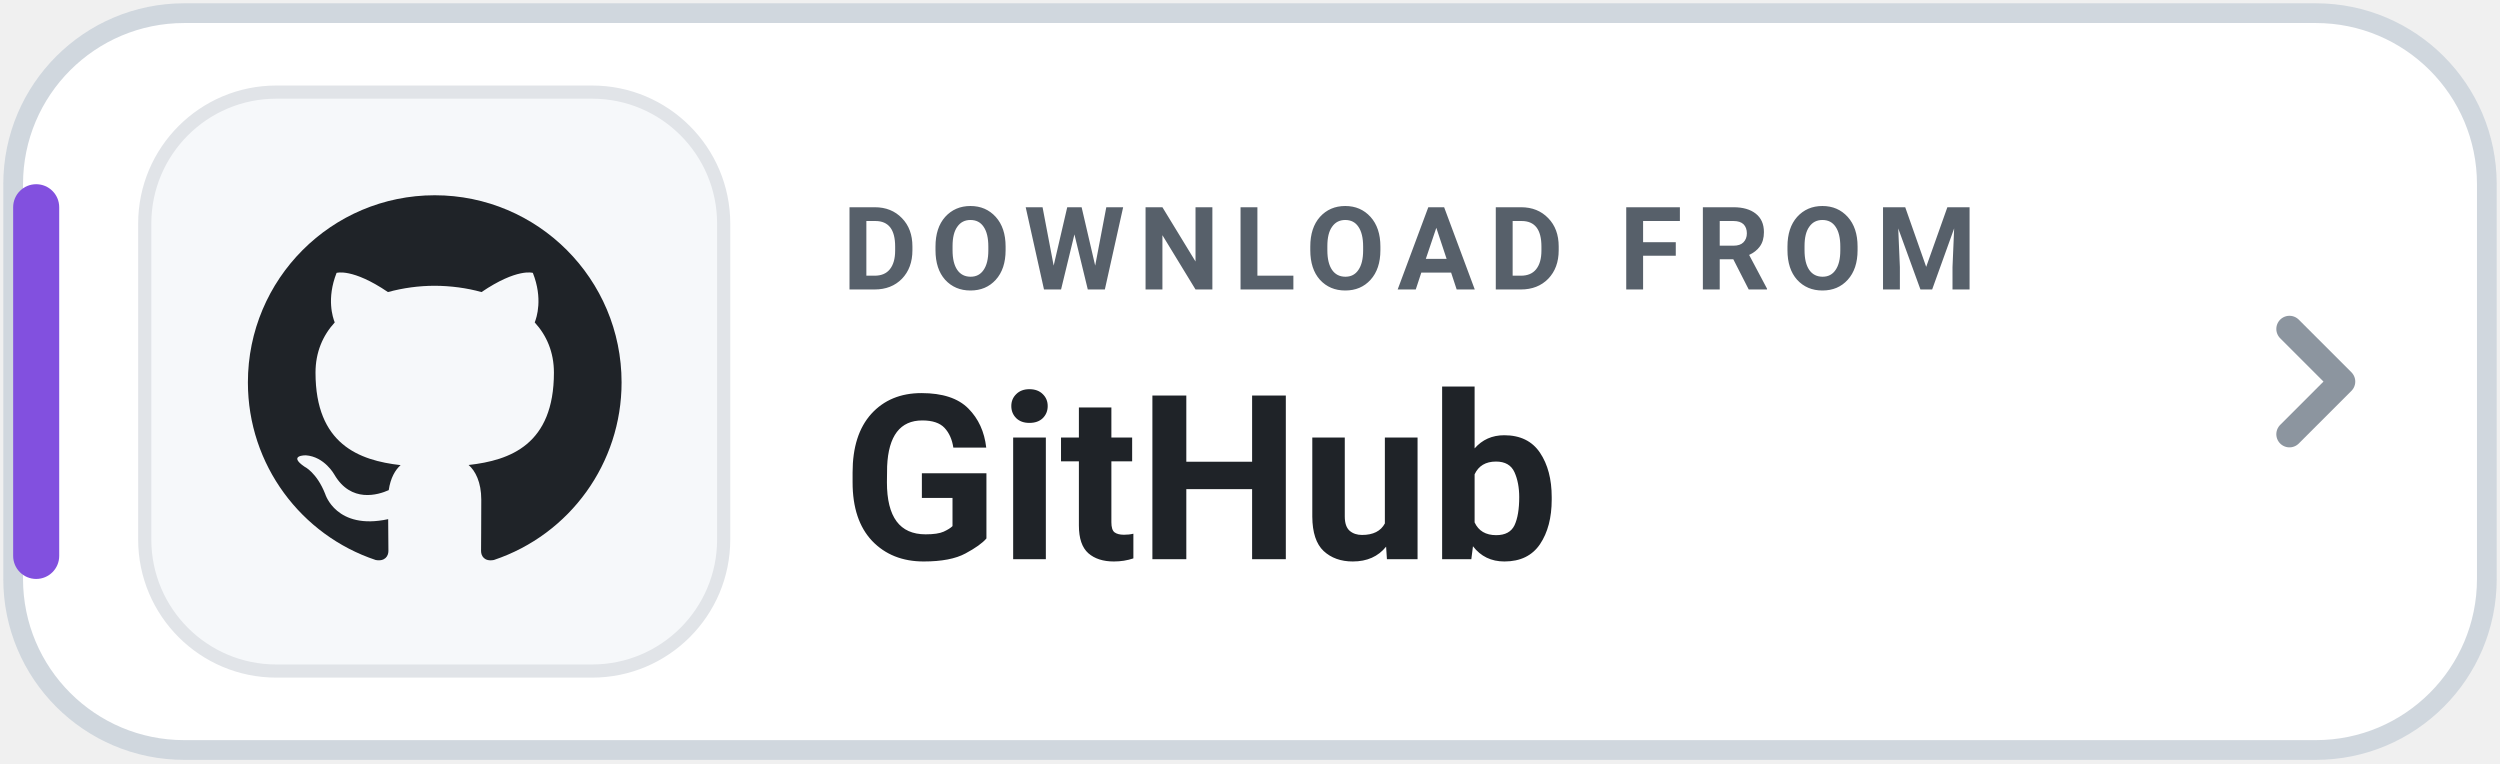
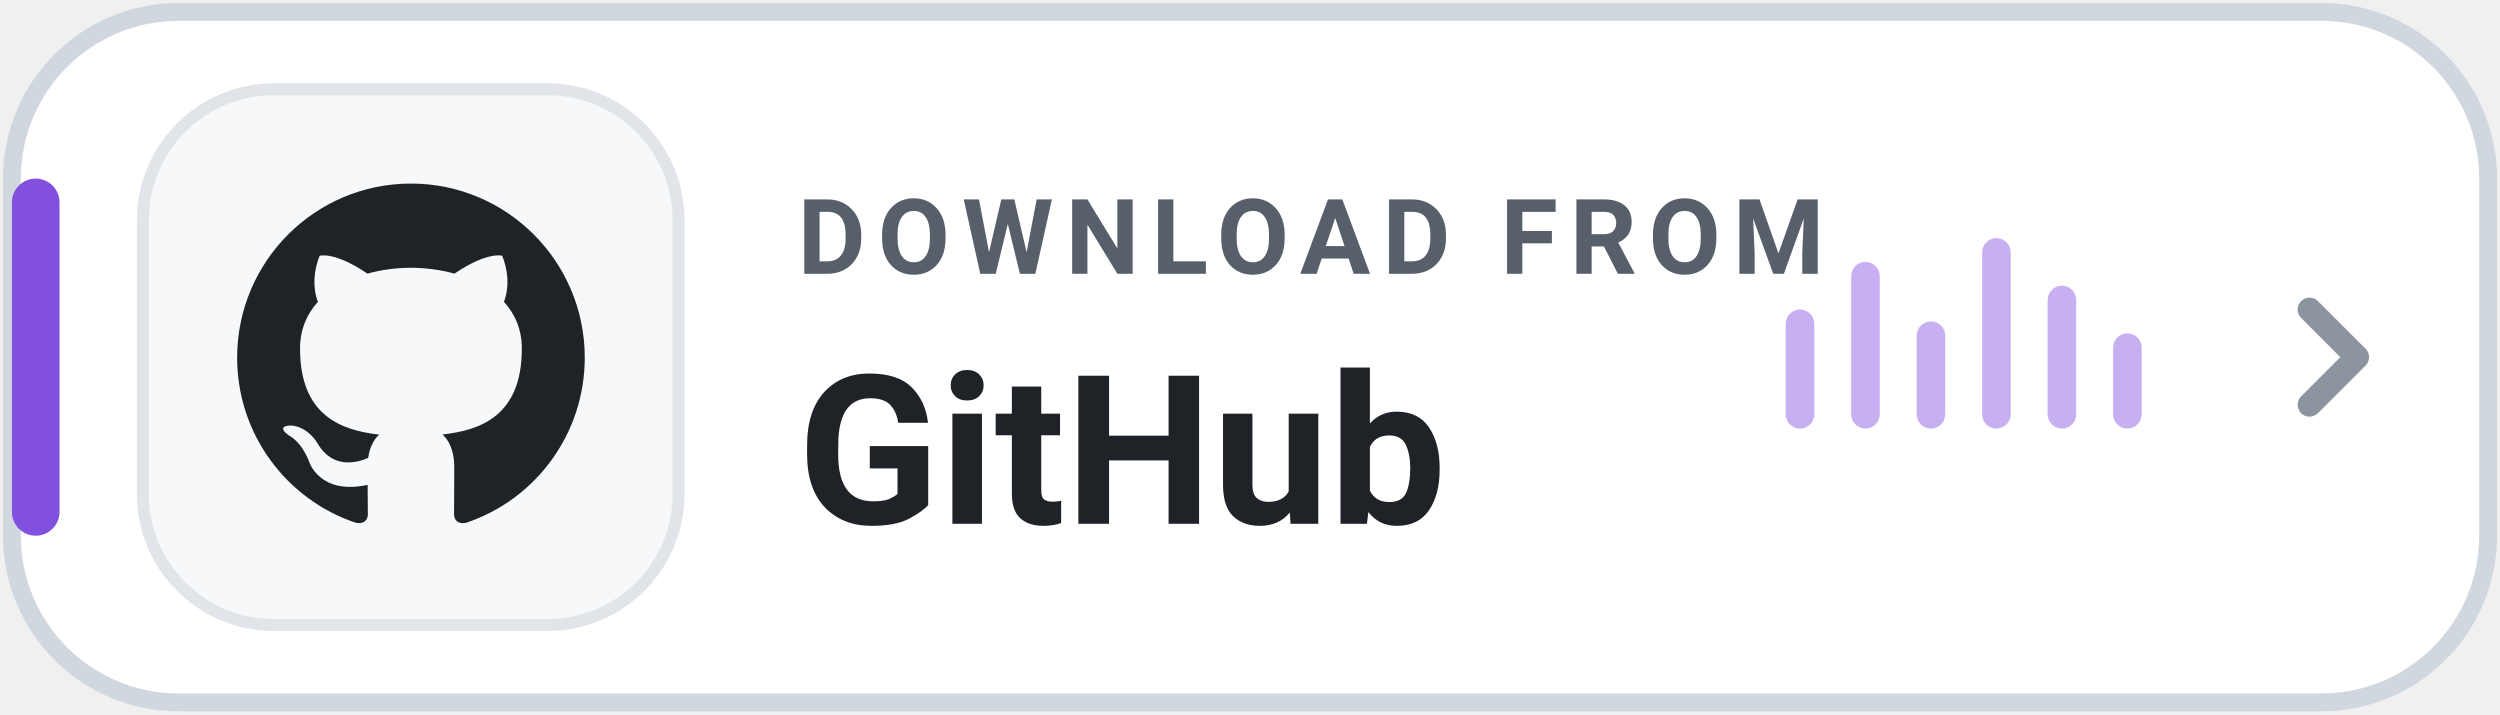
- <svg xmlns="http://www.w3.org/2000/svg" width="190" height="58" viewBox="0 0 190 58" role="img" aria-label="DOWNLOAD FROM GitHub">
-   <rect x="1" y="1" width="188" height="56" rx="13" fill="#FFFFFF" stroke="#D0D7DE" stroke-width="1.5" />
-   <rect x="1" y="14" width="3.5" height="30" rx="1.75" fill="#8250DF" />
-   <rect x="11" y="7" width="44" height="44" rx="10" fill="#F6F8FA" stroke="#E1E4E8" stroke-width="1" />
-   <g transform="translate(16 12) scale(1.42)">
+ <svg xmlns="http://www.w3.org/2000/svg" width="210" height="60" viewBox="0 0 210 60" role="img" aria-label="DOWNLOAD FROM GitHub">
+   <rect x="1" y="1" width="208" height="58" rx="14" fill="#FFFFFF" stroke="#D0D7DE" stroke-width="1.5" />
+   <rect x="1" y="15" width="4" height="30" rx="2" fill="#8250DF" />
+   <rect x="12" y="7.5" width="45" height="45" rx="11" fill="#F6F8FA" stroke="#E1E4E8" stroke-width="1" />
+   <g transform="translate(17 12.5) scale(1.46)">
    <path fill="#1F2328" d="M12 2C6.477 2 2 6.484 2 12.017c0 4.425 2.865 8.18 6.839 9.504.5.092.682-.217.682-.483 0-.237-.008-.868-.013-1.703-2.782.605-3.369-1.343-3.369-1.343-.454-1.158-1.11-1.466-1.11-1.466-.908-.62.069-.608.069-.608 1.003.07 1.53 1.032 1.53 1.032.892 1.53 2.341 1.088 2.91.832.092-.647.35-1.088.636-1.338-2.22-.253-4.555-1.113-4.555-4.951 0-1.093.39-1.988 1.029-2.688-.103-.253-.446-1.272.098-2.65 0 0 .84-.27 2.75 1.026A9.564 9.564 0 0112 6.844c.85.004 1.705.115 2.504.337 1.909-1.296 2.747-1.027 2.747-1.027.546 1.379.202 2.398.1 2.651.64.7 1.028 1.595 1.028 2.688 0 3.848-2.339 4.695-4.566 4.943.359.309.678.92.678 1.855 0 1.338-.012 2.419-.012 2.747 0 .268.18.58.688.482A10.019 10.019 0 0022 12.017C22 6.484 17.522 2 12 2z" />
  </g>
-   <text x="64" y="22" fill="#57606A" font-family="-apple-system,BlinkMacSystemFont,'Segoe UI',Roboto,Helvetica,Arial,sans-serif" font-size="8.8" font-weight="700" letter-spacing="1">DOWNLOAD FROM</text>
-   <text x="64" y="42.5" fill="#1F2328" font-family="-apple-system,BlinkMacSystemFont,'Segoe UI',Roboto,Helvetica,Arial,sans-serif" font-size="17.5" font-weight="750">GitHub</text>
-   <path d="M174 25l4 4-4 4" fill="none" stroke="#8C959F" stroke-width="2" stroke-linecap="round" stroke-linejoin="round" />
+   <text x="67" y="23" fill="#57606A" font-family="-apple-system,BlinkMacSystemFont,'Segoe UI',Roboto,Helvetica,Arial,sans-serif" font-size="8.8" font-weight="700" letter-spacing="1">DOWNLOAD FROM</text>
+   <text x="67" y="44" fill="#1F2328" font-family="-apple-system,BlinkMacSystemFont,'Segoe UI',Roboto,Helvetica,Arial,sans-serif" font-size="17.5" font-weight="750">GitHub</text>
+   <g transform="translate(150 18)" fill="#8250DF" opacity="0.45">
+     <rect x="0" y="8" width="2.4" height="10" rx="1.2" />
+     <rect x="5.5" y="4" width="2.4" height="14" rx="1.2" />
+     <rect x="11" y="9" width="2.4" height="9" rx="1.2" />
+     <rect x="16.5" y="2" width="2.4" height="16" rx="1.2" />
+     <rect x="22" y="6" width="2.4" height="12" rx="1.2" />
+     <rect x="27.5" y="10" width="2.4" height="8" rx="1.2" />
+   </g>
+   <path d="M194 26l4 4-4 4" fill="none" stroke="#8C959F" stroke-width="2" stroke-linecap="round" stroke-linejoin="round" />
</svg>
